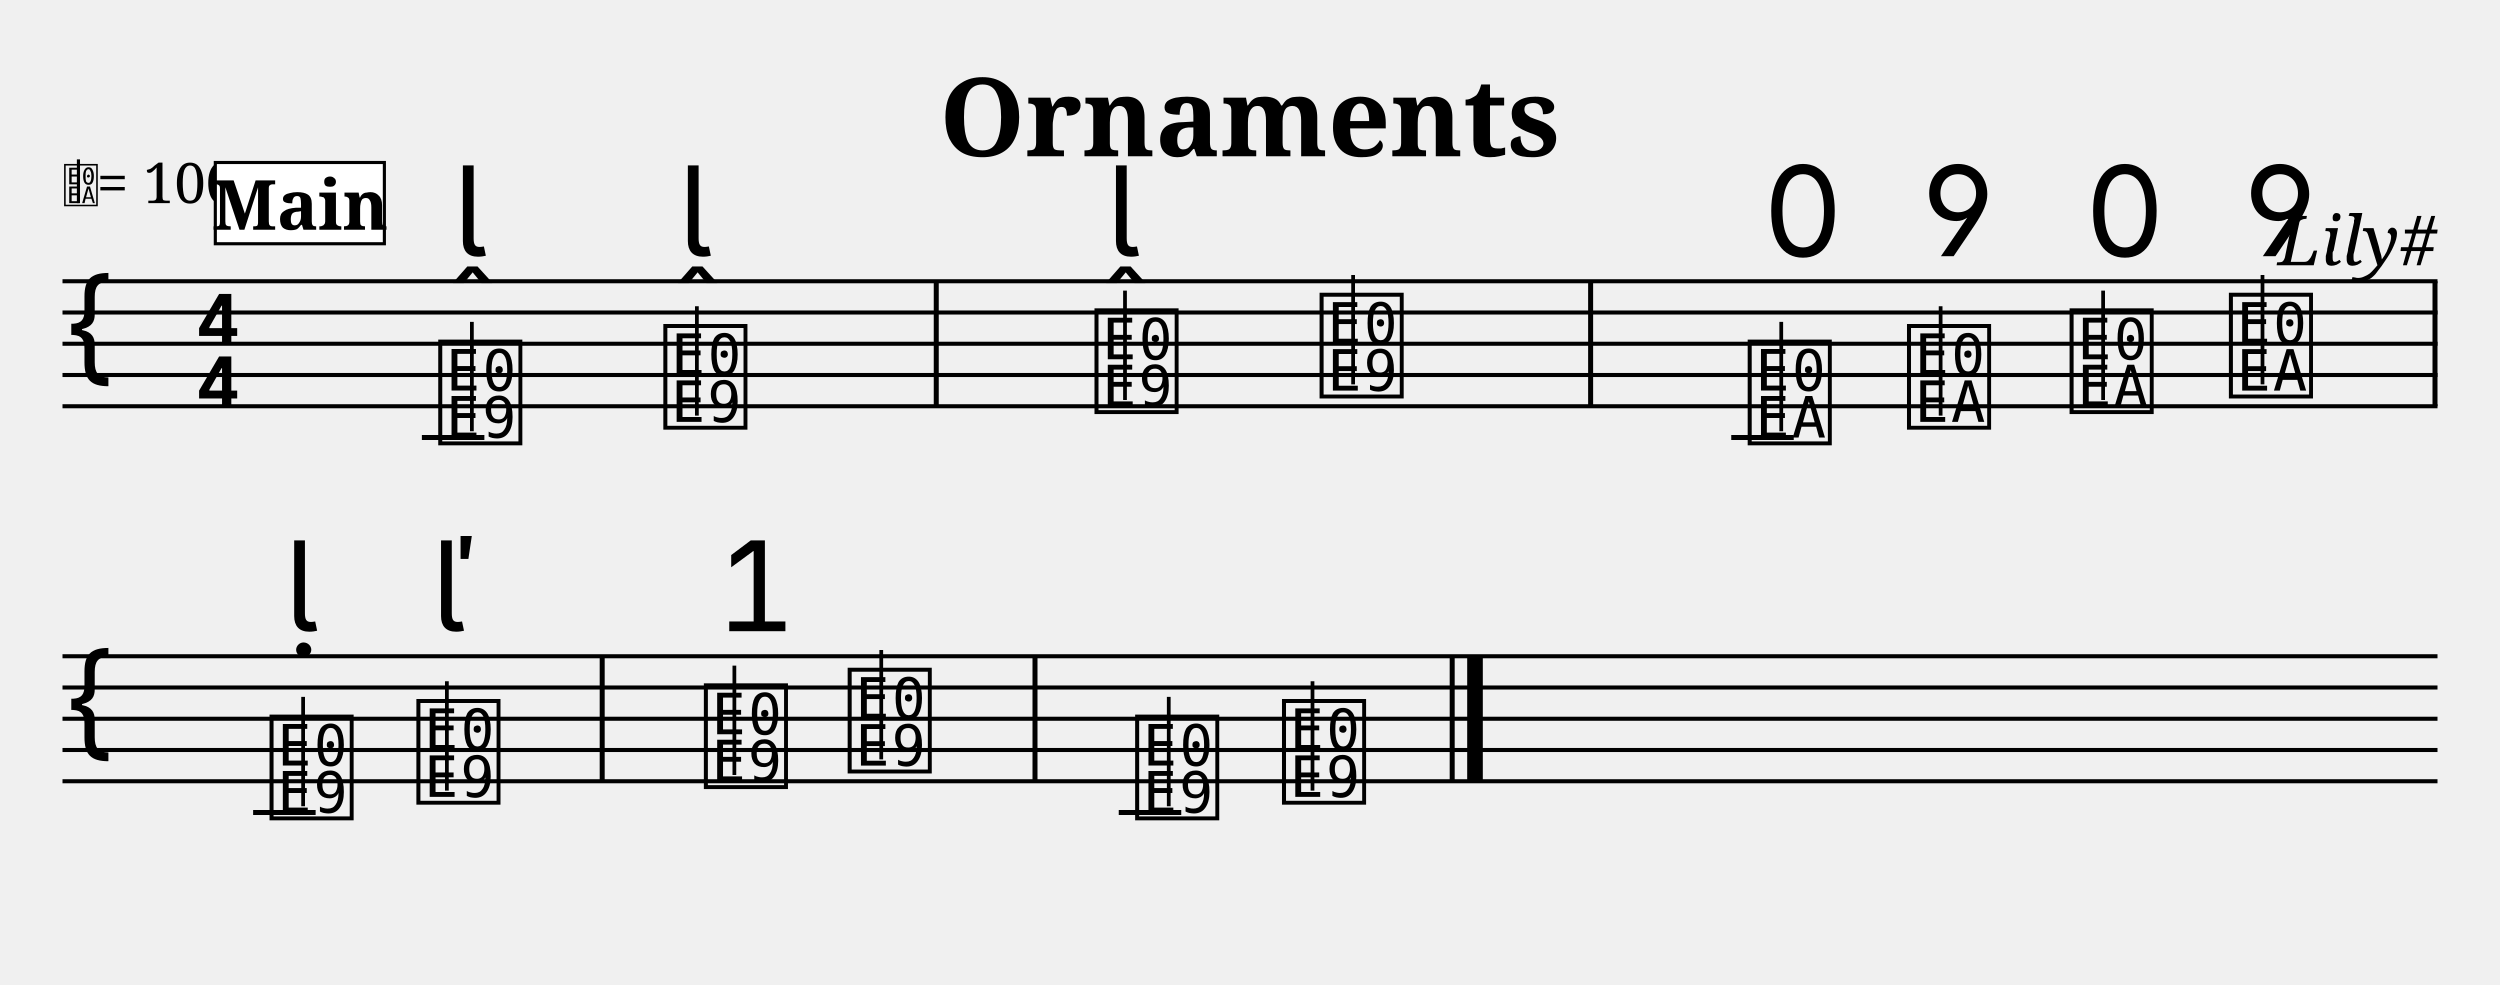
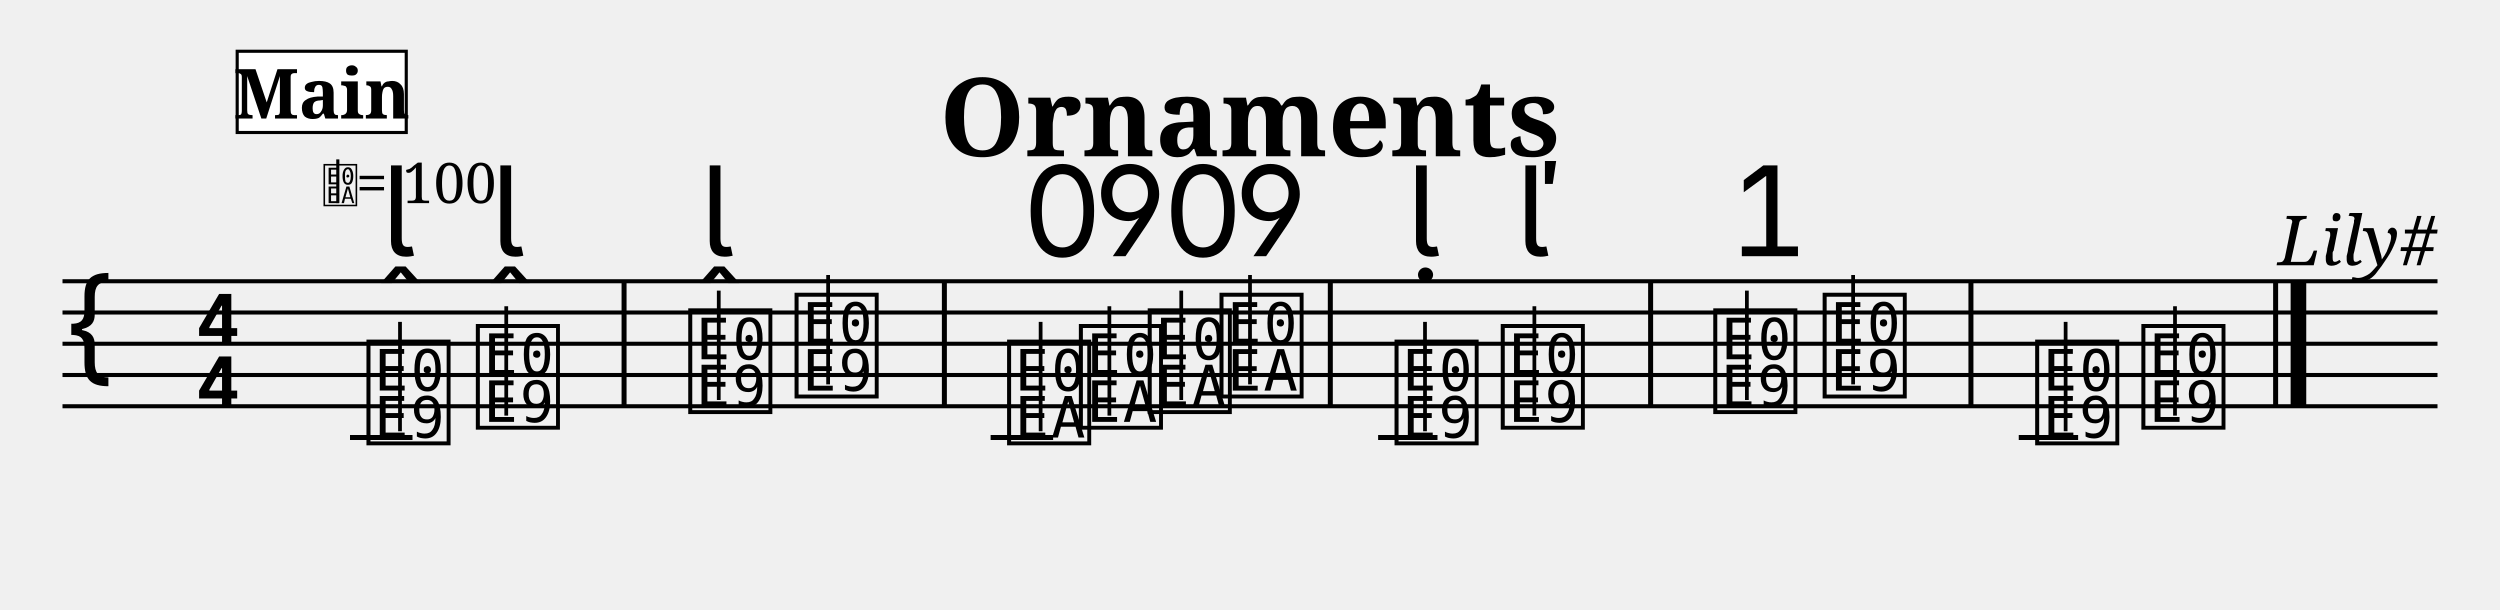
- <svg xmlns="http://www.w3.org/2000/svg" width="800" height="315" viewBox="-0 0 80 31.5">
+ <svg xmlns="http://www.w3.org/2000/svg" width="800" height="195" viewBox="0 0 80 19.5">
  <style>
  @font-face { font-family: 'Emmentaler'; src: local('Emmentaler'); }
  @font-face { font-family: 'Emmentaler-Brace'; src: local('Emmentaler-Brace'); }
  .music { font-family: 'Emmentaler', serif; }
  .staff { stroke: black; stroke-width: 0.13; }
  .barline { stroke: black; stroke-width: 0.16; }
  .ledger { stroke: black; stroke-width: 0.16; }
  .title { font-family: serif; font-weight: bold; }
  .composer { font-family: serif; font-style: italic; }
  .tempo { font-family: serif; }
  .section-label { font-family: serif; font-weight: bold; }
  .clef8 { font-family: serif; font-size: 1.4; font-style: italic; }
</style>
  <text class="title" x="40" y="5" text-anchor="middle" font-size="3.49">Ornaments</text>
  <text class="composer" x="78" y="8.49" text-anchor="end" font-size="2.2">Lily#</text>
  <line class="staff" x1="2" y1="9" x2="78" y2="9" />
  <line class="staff" x1="2" y1="10" x2="78" y2="10" />
  <line class="staff" x1="2" y1="11" x2="78" y2="11" />
  <line class="staff" x1="2" y1="12" x2="78" y2="12" />
  <line class="staff" x1="2" y1="13" x2="78" y2="13" />
  <text class="music" x="2.0" y="12.0" font-size="4.00"></text>
  <text class="music" x="6.2" y="11.0" font-size="4.00"></text>
  <text class="music" x="6.2" y="13.0" font-size="4.00"></text>
-   <text x="2.00" y="6.50" font-family="Emmentaler" font-size="1.6"></text>
-   <line x1="2.51" y1="6.50" x2="2.51" y2="5.10" stroke="black" stroke-width="0.10" />
-   <text class="tempo" font-size="1.8" x="3.10" y="6.50">= 100</text>
-   <line class="ledger" x1="13.5" y1="14.0" x2="15.5" y2="14.0" />
-   <text class="music" x="13.9" y="14.0" font-size="4.00" data-pos="196"></text>
-   <line x1="15.1" y1="13.8" x2="15.1" y2="10.3" stroke="black" stroke-width="0.12" data-pos="196" />
-   <text class="music" x="21.1" y="13.5" font-size="4.00" data-pos="207"></text>
-   <line x1="22.3" y1="13.3" x2="22.3" y2="9.8" stroke="black" stroke-width="0.12" data-pos="207" />
-   <rect x="29.88" y="9.00" width="0.16" height="4.00" fill="black" />
-   <text class="music" x="34.9" y="13.0" font-size="4.00" data-pos="218"></text>
-   <line x1="36.0" y1="12.8" x2="36.0" y2="9.3" stroke="black" stroke-width="0.12" data-pos="218" />
-   <text class="music" x="42.1" y="12.5" font-size="4.00" data-pos="229"></text>
-   <line x1="43.3" y1="12.3" x2="43.3" y2="8.8" stroke="black" stroke-width="0.12" data-pos="229" />
-   <rect x="50.82" y="9.00" width="0.16" height="4.00" fill="black" />
-   <line class="ledger" x1="55.4" y1="14.0" x2="57.4" y2="14.0" />
-   <text class="music" x="55.8" y="14.0" font-size="4.00" data-pos="259"></text>
-   <line x1="57.0" y1="13.8" x2="57.0" y2="10.3" stroke="black" stroke-width="0.12" data-pos="259" />
-   <text class="music" x="60.9" y="13.5" font-size="4.00" data-pos="272"></text>
-   <line x1="62.1" y1="13.3" x2="62.1" y2="9.8" stroke="black" stroke-width="0.12" data-pos="272" />
-   <text class="music" x="66.1" y="13.0" font-size="4.00" data-pos="280"></text>
-   <line x1="67.3" y1="12.8" x2="67.3" y2="9.3" stroke="black" stroke-width="0.12" data-pos="280" />
-   <text class="music" x="71.2" y="12.5" font-size="4.00" data-pos="290"></text>
-   <line x1="72.4" y1="12.3" x2="72.4" y2="8.8" stroke="black" stroke-width="0.12" data-pos="290" />
-   <rect x="77.84" y="9.00" width="0.16" height="4.00" fill="black" />
-   <line class="staff" x1="2" y1="21" x2="78" y2="21" />
-   <line class="staff" x1="2" y1="22" x2="78" y2="22" />
-   <line class="staff" x1="2" y1="23" x2="78" y2="23" />
-   <line class="staff" x1="2" y1="24" x2="78" y2="24" />
-   <line class="staff" x1="2" y1="25" x2="78" y2="25" />
-   <text class="music" x="2.0" y="24.0" font-size="4.00"></text>
-   <line class="ledger" x1="8.1" y1="26.0" x2="10.1" y2="26.0" />
-   <text class="music" x="8.5" y="26.0" font-size="4.00" data-pos="318"></text>
-   <line x1="9.7" y1="25.8" x2="9.7" y2="22.3" stroke="black" stroke-width="0.12" data-pos="318" />
-   <text class="music" x="13.2" y="25.5" font-size="4.00" data-pos="328"></text>
-   <line x1="14.3" y1="25.3" x2="14.3" y2="21.8" stroke="black" stroke-width="0.12" data-pos="328" />
-   <rect x="19.19" y="21.00" width="0.16" height="4.00" fill="black" />
-   <text class="music" x="22.4" y="25.0" font-size="4.00" data-pos="346"></text>
-   <line x1="23.5" y1="24.8" x2="23.5" y2="21.3" stroke="black" stroke-width="0.12" data-pos="346" />
-   <text class="music" x="27.0" y="24.5" font-size="4.00" data-pos="364"></text>
-   <line x1="28.2" y1="24.3" x2="28.2" y2="20.8" stroke="black" stroke-width="0.12" data-pos="364" />
-   <rect x="33.04" y="21.00" width="0.16" height="4.00" fill="black" />
-   <line class="ledger" x1="35.8" y1="26.0" x2="37.8" y2="26.0" />
-   <text class="music" x="36.2" y="26.0" font-size="4.00" data-pos="393"></text>
-   <line x1="37.4" y1="25.8" x2="37.4" y2="22.3" stroke="black" stroke-width="0.12" data-pos="393" />
-   <text class="music" x="40.9" y="25.5" font-size="4.00" data-pos="406"></text>
-   <line x1="42.0" y1="25.3" x2="42.0" y2="21.8" stroke="black" stroke-width="0.12" data-pos="406" />
-   <rect x="46.39" y="21.00" width="0.16" height="4.00" fill="black" />
-   <rect x="46.95" y="21.00" width="0.50" height="4.00" fill="black" />
-   <text class="music" x="14.5" y="8.2" font-size="4.00" data-pos="200"></text>
-   <text class="music" x="21.7" y="8.2" font-size="4.00" data-pos="209"></text>
-   <text class="music" x="35.4" y="8.2" font-size="4.00" data-pos="222"></text>
-   <text class="music" x="56.4" y="8.2" font-size="4.00" data-pos="263"></text>
-   <text class="music" x="61.5" y="8.2" font-size="4.00" data-pos="273"></text>
-   <text class="music" x="66.7" y="8.2" font-size="4.00" data-pos="281"></text>
-   <text class="music" x="71.8" y="8.2" font-size="4.00" data-pos="291"></text>
-   <text class="music" x="9.1" y="20.2" font-size="4.00" data-pos="322"></text>
-   <text class="music" x="13.8" y="20.2" font-size="4.00" data-pos="330"></text>
-   <text class="music" x="22.9" y="20.2" font-size="4.00" data-pos="350"></text>
-   <rect x="6.89" y="5.20" width="5.41" height="2.60" fill="white" stroke="black" stroke-width="0.10" class="section-label-box" />
-   <text x="9.60" y="6.50" font-family="serif" font-size="2.2" font-weight="bold" text-anchor="middle" dominant-baseline="central" class="section-label-text">Main</text>
+   <line class="ledger" x1="11.2" y1="14.0" x2="13.2" y2="14.0" />
+   <text class="music" x="11.6" y="14.0" font-size="4.00" data-pos="196"></text>
+   <line x1="12.8" y1="13.8" x2="12.8" y2="10.3" stroke="black" stroke-width="0.12" data-pos="196" />
+   <text class="music" x="15.1" y="13.5" font-size="4.00" data-pos="207"></text>
+   <line x1="16.2" y1="13.3" x2="16.2" y2="9.8" stroke="black" stroke-width="0.12" data-pos="207" />
+   <rect x="19.89" y="9.00" width="0.16" height="4.00" fill="black" />
+   <text class="music" x="21.9" y="13.0" font-size="4.00" data-pos="218"></text>
+   <line x1="23.0" y1="12.8" x2="23.0" y2="9.3" stroke="black" stroke-width="0.12" data-pos="218" />
+   <text class="music" x="25.3" y="12.5" font-size="4.00" data-pos="229"></text>
+   <line x1="26.5" y1="12.3" x2="26.5" y2="8.8" stroke="black" stroke-width="0.12" data-pos="229" />
+   <rect x="30.14" y="9.00" width="0.16" height="4.00" fill="black" />
+   <line class="ledger" x1="31.7" y1="14.0" x2="33.7" y2="14.0" />
+   <text class="music" x="32.1" y="14.0" font-size="4.00" data-pos="259"></text>
+   <line x1="33.3" y1="13.8" x2="33.3" y2="10.3" stroke="black" stroke-width="0.12" data-pos="259" />
+   <text class="music" x="34.4" y="13.5" font-size="4.00" data-pos="272"></text>
+   <line x1="35.5" y1="13.3" x2="35.5" y2="9.8" stroke="black" stroke-width="0.12" data-pos="272" />
+   <text class="music" x="36.6" y="13.0" font-size="4.00" data-pos="280"></text>
+   <line x1="37.8" y1="12.8" x2="37.8" y2="9.3" stroke="black" stroke-width="0.12" data-pos="280" />
+   <text class="music" x="38.9" y="12.5" font-size="4.00" data-pos="290"></text>
+   <line x1="40.0" y1="12.3" x2="40.0" y2="8.8" stroke="black" stroke-width="0.12" data-pos="290" />
+   <rect x="42.49" y="9.00" width="0.16" height="4.00" fill="black" />
+   <line class="ledger" x1="44.1" y1="14.0" x2="46.0" y2="14.0" />
+   <text class="music" x="44.5" y="14.0" font-size="4.00" data-pos="318"></text>
+   <line x1="45.6" y1="13.8" x2="45.6" y2="10.3" stroke="black" stroke-width="0.12" data-pos="318" />
+   <text class="music" x="47.9" y="13.5" font-size="4.00" data-pos="328"></text>
+   <line x1="49.1" y1="13.3" x2="49.1" y2="9.8" stroke="black" stroke-width="0.12" data-pos="328" />
+   <rect x="52.74" y="9.00" width="0.16" height="4.00" fill="black" />
+   <text class="music" x="54.7" y="13.0" font-size="4.00" data-pos="346"></text>
+   <line x1="55.9" y1="12.8" x2="55.9" y2="9.3" stroke="black" stroke-width="0.12" data-pos="346" />
+   <text class="music" x="58.2" y="12.5" font-size="4.00" data-pos="364"></text>
+   <line x1="59.3" y1="12.3" x2="59.3" y2="8.8" stroke="black" stroke-width="0.12" data-pos="364" />
+   <rect x="62.99" y="9.00" width="0.16" height="4.00" fill="black" />
+   <line class="ledger" x1="64.6" y1="14.0" x2="66.5" y2="14.0" />
+   <text class="music" x="65.0" y="14.0" font-size="4.00" data-pos="393"></text>
+   <line x1="66.1" y1="13.8" x2="66.1" y2="10.3" stroke="black" stroke-width="0.12" data-pos="393" />
+   <text class="music" x="68.4" y="13.5" font-size="4.00" data-pos="406"></text>
+   <line x1="69.6" y1="13.3" x2="69.6" y2="9.8" stroke="black" stroke-width="0.12" data-pos="406" />
+   <rect x="72.74" y="9.00" width="0.16" height="4.00" fill="black" />
+   <rect x="73.30" y="9.00" width="0.50" height="4.00" fill="black" />
+   <text class="music" x="12.2" y="8.2" font-size="4.00" data-pos="200"></text>
+   <text class="music" x="15.7" y="8.2" font-size="4.00" data-pos="209"></text>
+   <text class="music" x="22.4" y="8.2" font-size="4.00" data-pos="222"></text>
+   <text class="music" x="32.7" y="8.2" font-size="4.00" data-pos="263"></text>
+   <text class="music" x="35.0" y="8.2" font-size="4.00" data-pos="273"></text>
+   <text class="music" x="37.2" y="8.2" font-size="4.00" data-pos="281"></text>
+   <text class="music" x="39.5" y="8.2" font-size="4.00" data-pos="291"></text>
+   <text class="music" x="45.0" y="8.2" font-size="4.00" data-pos="322"></text>
+   <text class="music" x="48.5" y="8.2" font-size="4.00" data-pos="330"></text>
+   <text class="music" x="55.3" y="8.2" font-size="4.00" data-pos="350"></text>
+   <text x="10.30" y="6.50" font-family="Emmentaler" font-size="1.6"></text>
+   <line x1="10.81" y1="6.50" x2="10.81" y2="5.10" stroke="black" stroke-width="0.10" />
+   <text class="tempo" font-size="1.8" x="11.40" y="6.50">= 100</text>
+   <rect x="7.59" y="1.64" width="5.41" height="2.60" fill="white" stroke="black" stroke-width="0.10" class="section-label-box" />
+   <text x="10.30" y="2.94" font-family="serif" font-size="2.2" font-weight="bold" text-anchor="middle" dominant-baseline="central" class="section-label-text">Main</text>
</svg>
